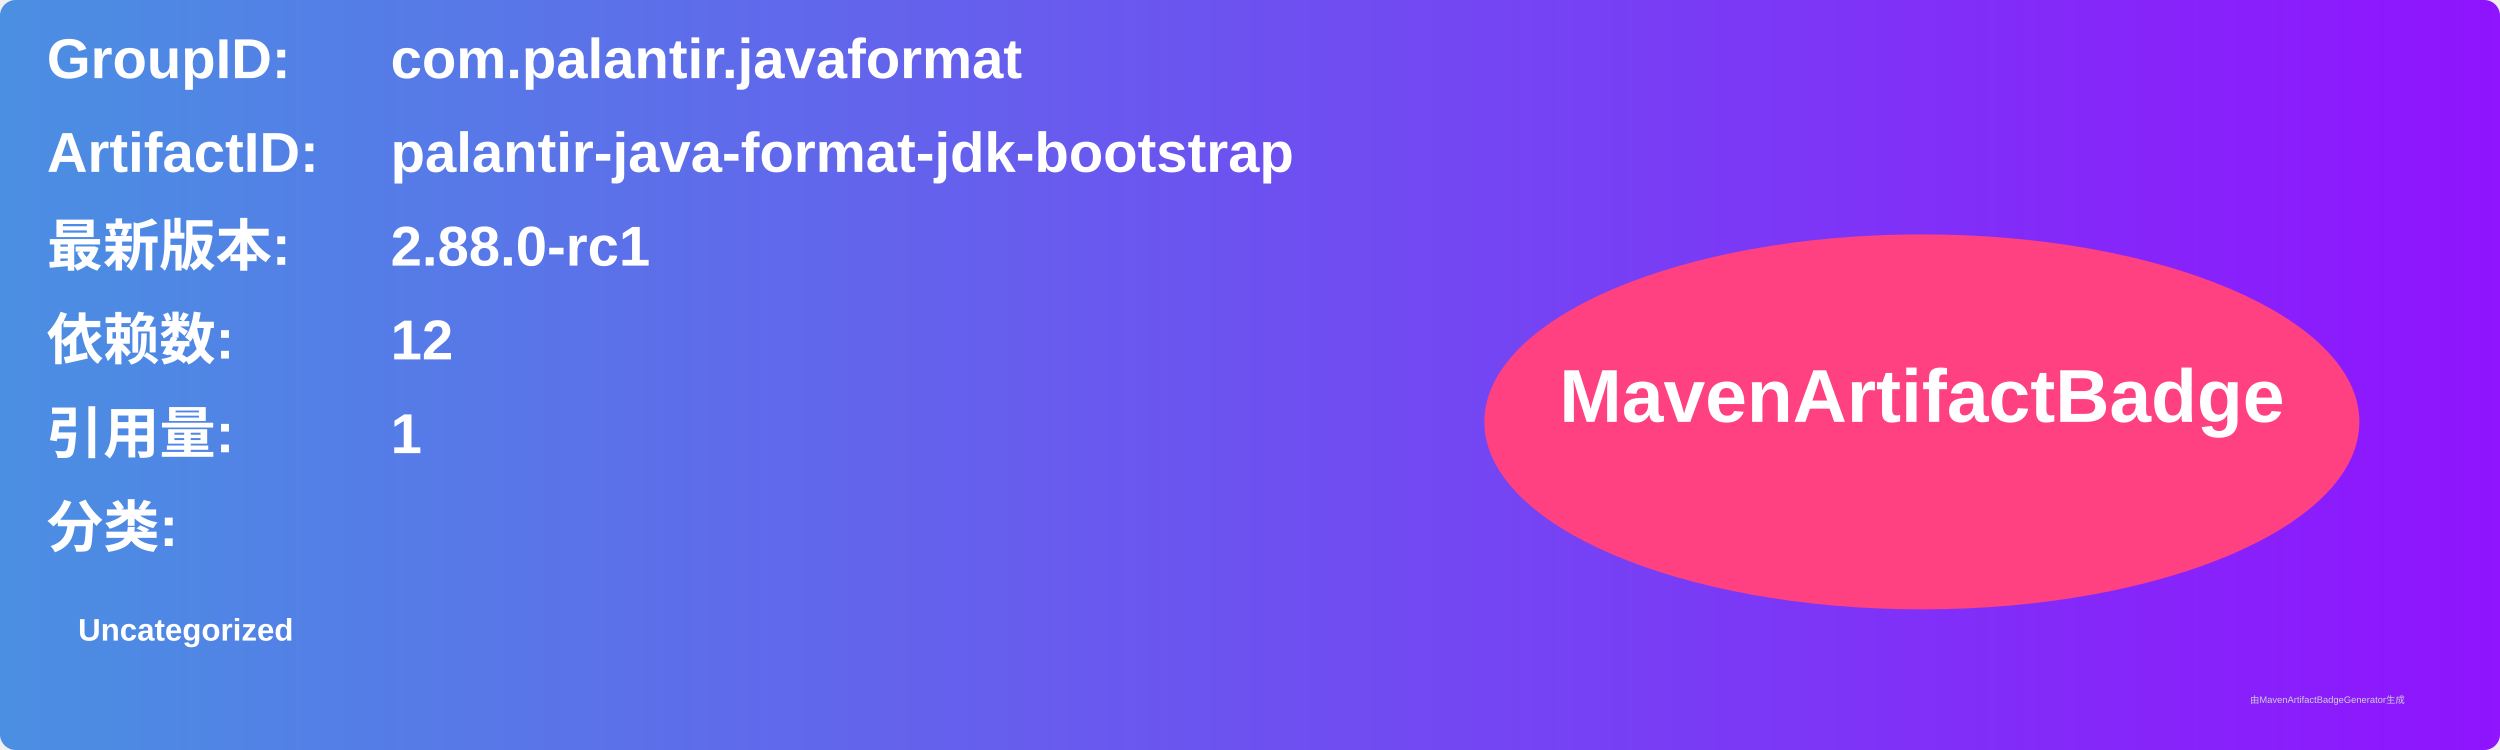
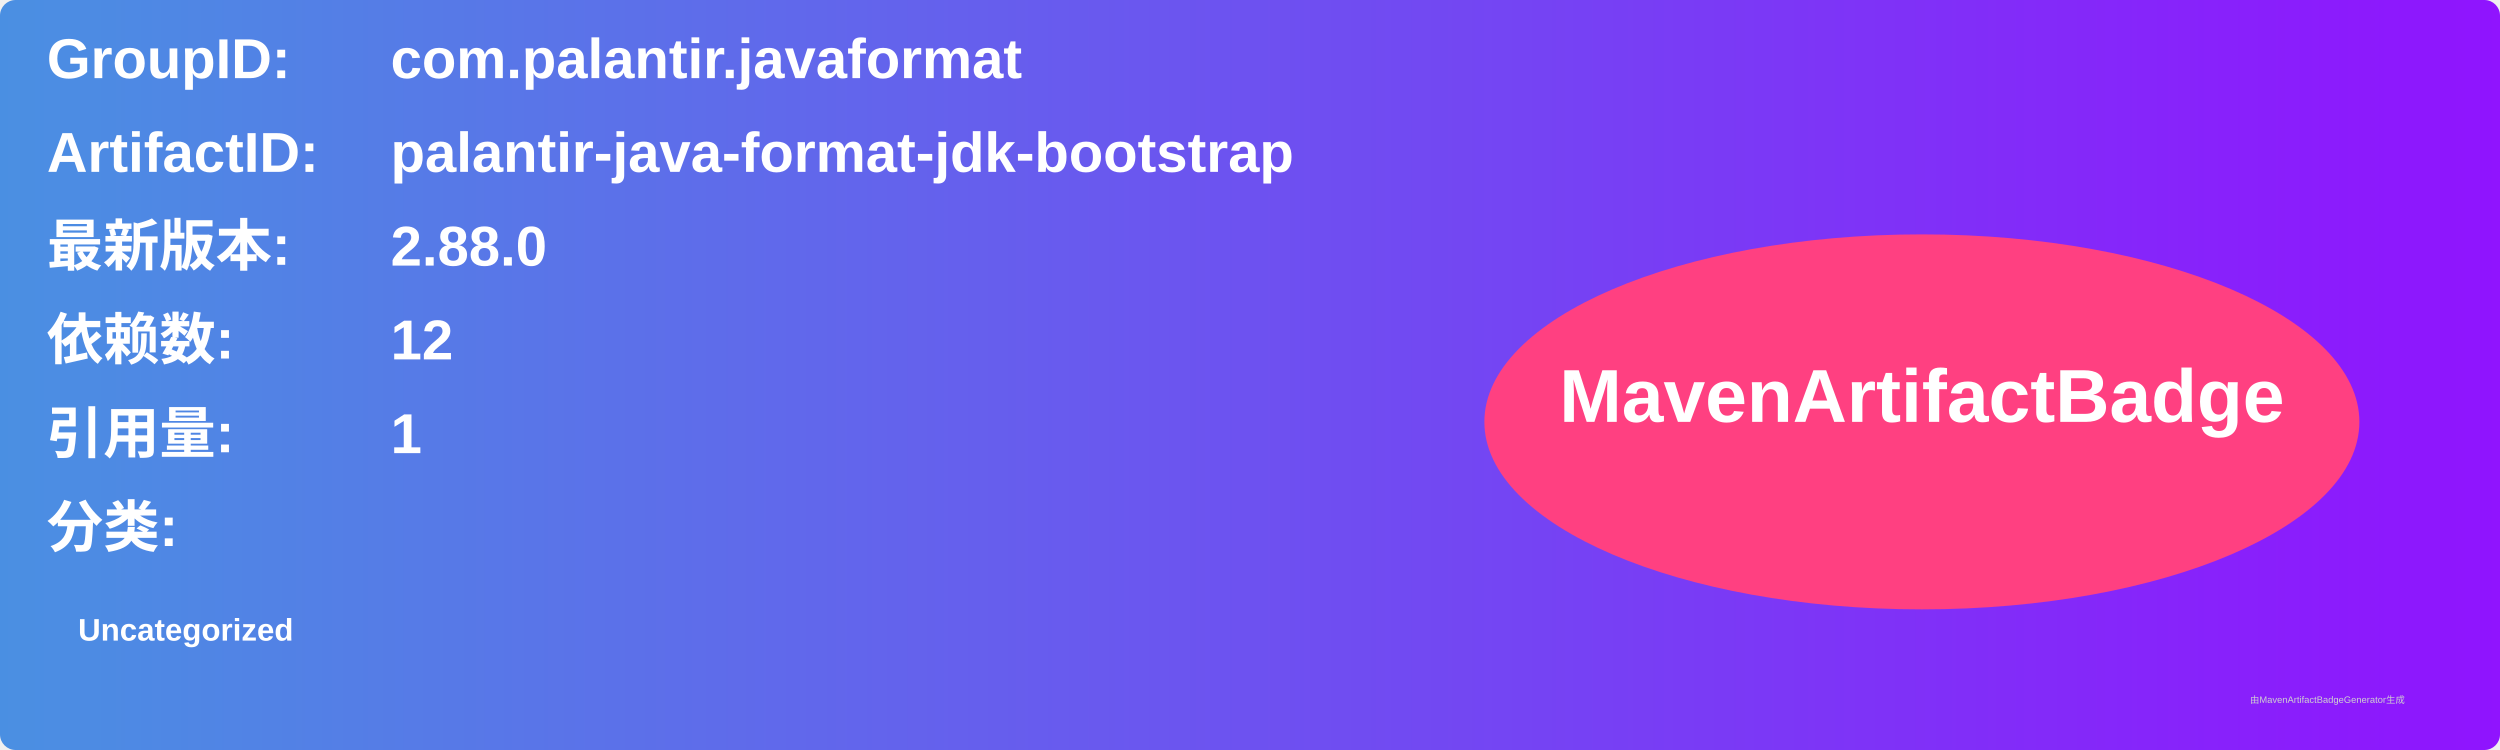
<svg xmlns="http://www.w3.org/2000/svg" width="800" height="240" viewBox="0 0 800 240">
  <linearGradient id="grad" x1="0%" y1="0%" x2="100%" y2="0%">
    <stop offset="0%" stop-color="#4a90e2" />
    <stop offset="100%" stop-color="#9013fe" />
  </linearGradient>
  <rect width="100%" height="100%" rx="5" ry="5" fill="url(#grad)" />
  <g transform="translate(15, 15)">
    <text x="0" y="10" font-family="Arial" font-size="18" fill="white" font-weight="bold" width="260">GroupID:</text>
    <text x="110" y="10" font-family="Arial" font-size="18" fill="white" font-weight="bold" width="460">com.palantir.javaformat</text>
    <text x="0" y="40" font-family="Arial" font-size="18" fill="white" font-weight="bold" width="260">ArtifactID:</text>
    <text x="110" y="40" font-family="Arial" font-size="18" fill="white" font-weight="bold" width="460">palantir-java-format-jdk-bootstrap</text>
    <text x="0" y="70" font-family="Arial" font-size="18" fill="white" font-weight="bold">最新版本:</text>
    <text x="110" y="70" font-family="Arial" font-size="18" fill="white" font-weight="bold">
-       <tspan font-weight="bold">2.88.0-rc1</tspan>
+       <tspan font-weight="bold">2.88.0</tspan>
    </text>
    <text x="0" y="100" font-family="Arial" font-size="18" fill="white" font-weight="bold">依赖数: </text>
    <text x="110" y="100" font-family="Arial" font-size="18" fill="white">
      <tspan font-weight="bold">12</tspan>
    </text>
    <text x="0" y="130" font-family="Arial" font-size="18" fill="white" font-weight="bold">引用量: </text>
    <text x="110" y="130" font-family="Arial" font-size="18" fill="white">
      <tspan font-weight="bold">1</tspan>
    </text>
    <text x="0" y="160" font-family="Arial" font-size="18" fill="white" font-weight="bold">分类:</text>
    <text x="10" y="190" font-family="Arial" font-size="10" fill="white">
      <tspan font-weight="bold">Uncategorized</tspan>
    </text>
    <ellipse cx="600" cy="120" rx="140" ry="60" fill="#ff4081" />
    <text x="600" y="120" text-anchor="middle" font-family="Arial" font-size="24" fill="white" font-weight="bold">MavenArtifactBadge</text>
  </g>
  <text x="720" y="225" font-family="Arial" font-size="3" fill="#d0d0d0">由MavenArtifactBadgeGenerator生成</text>
</svg>
